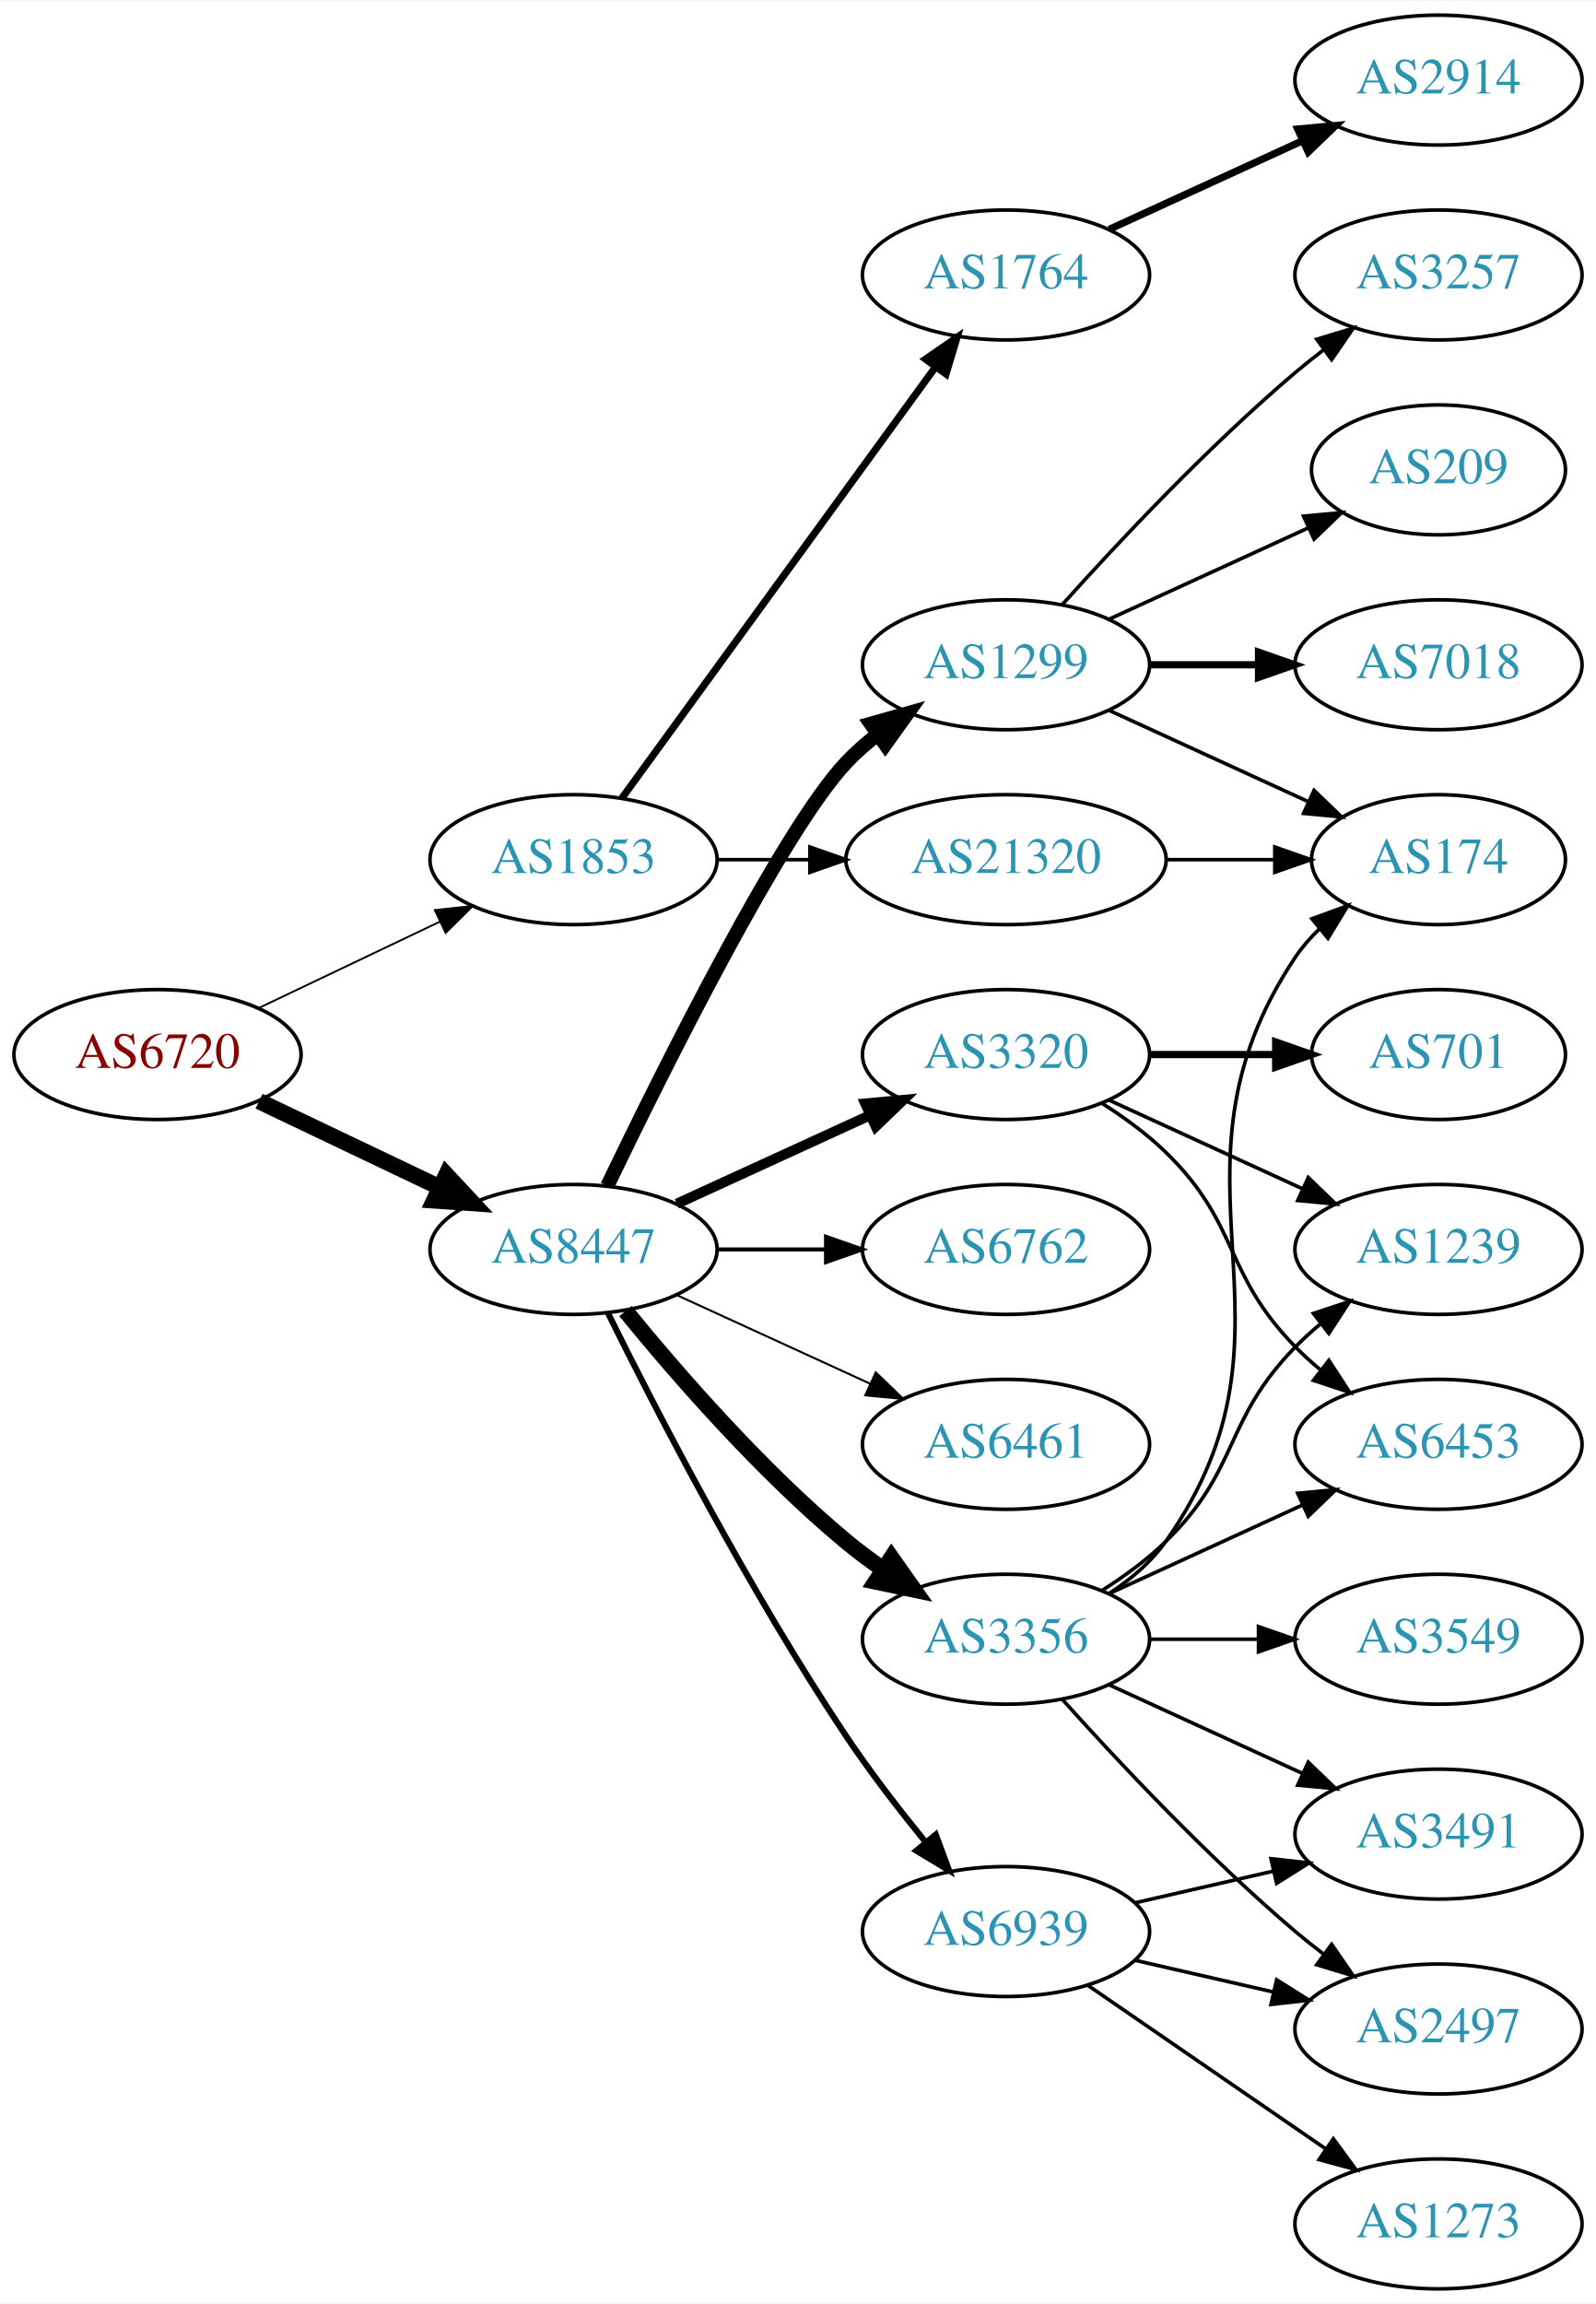
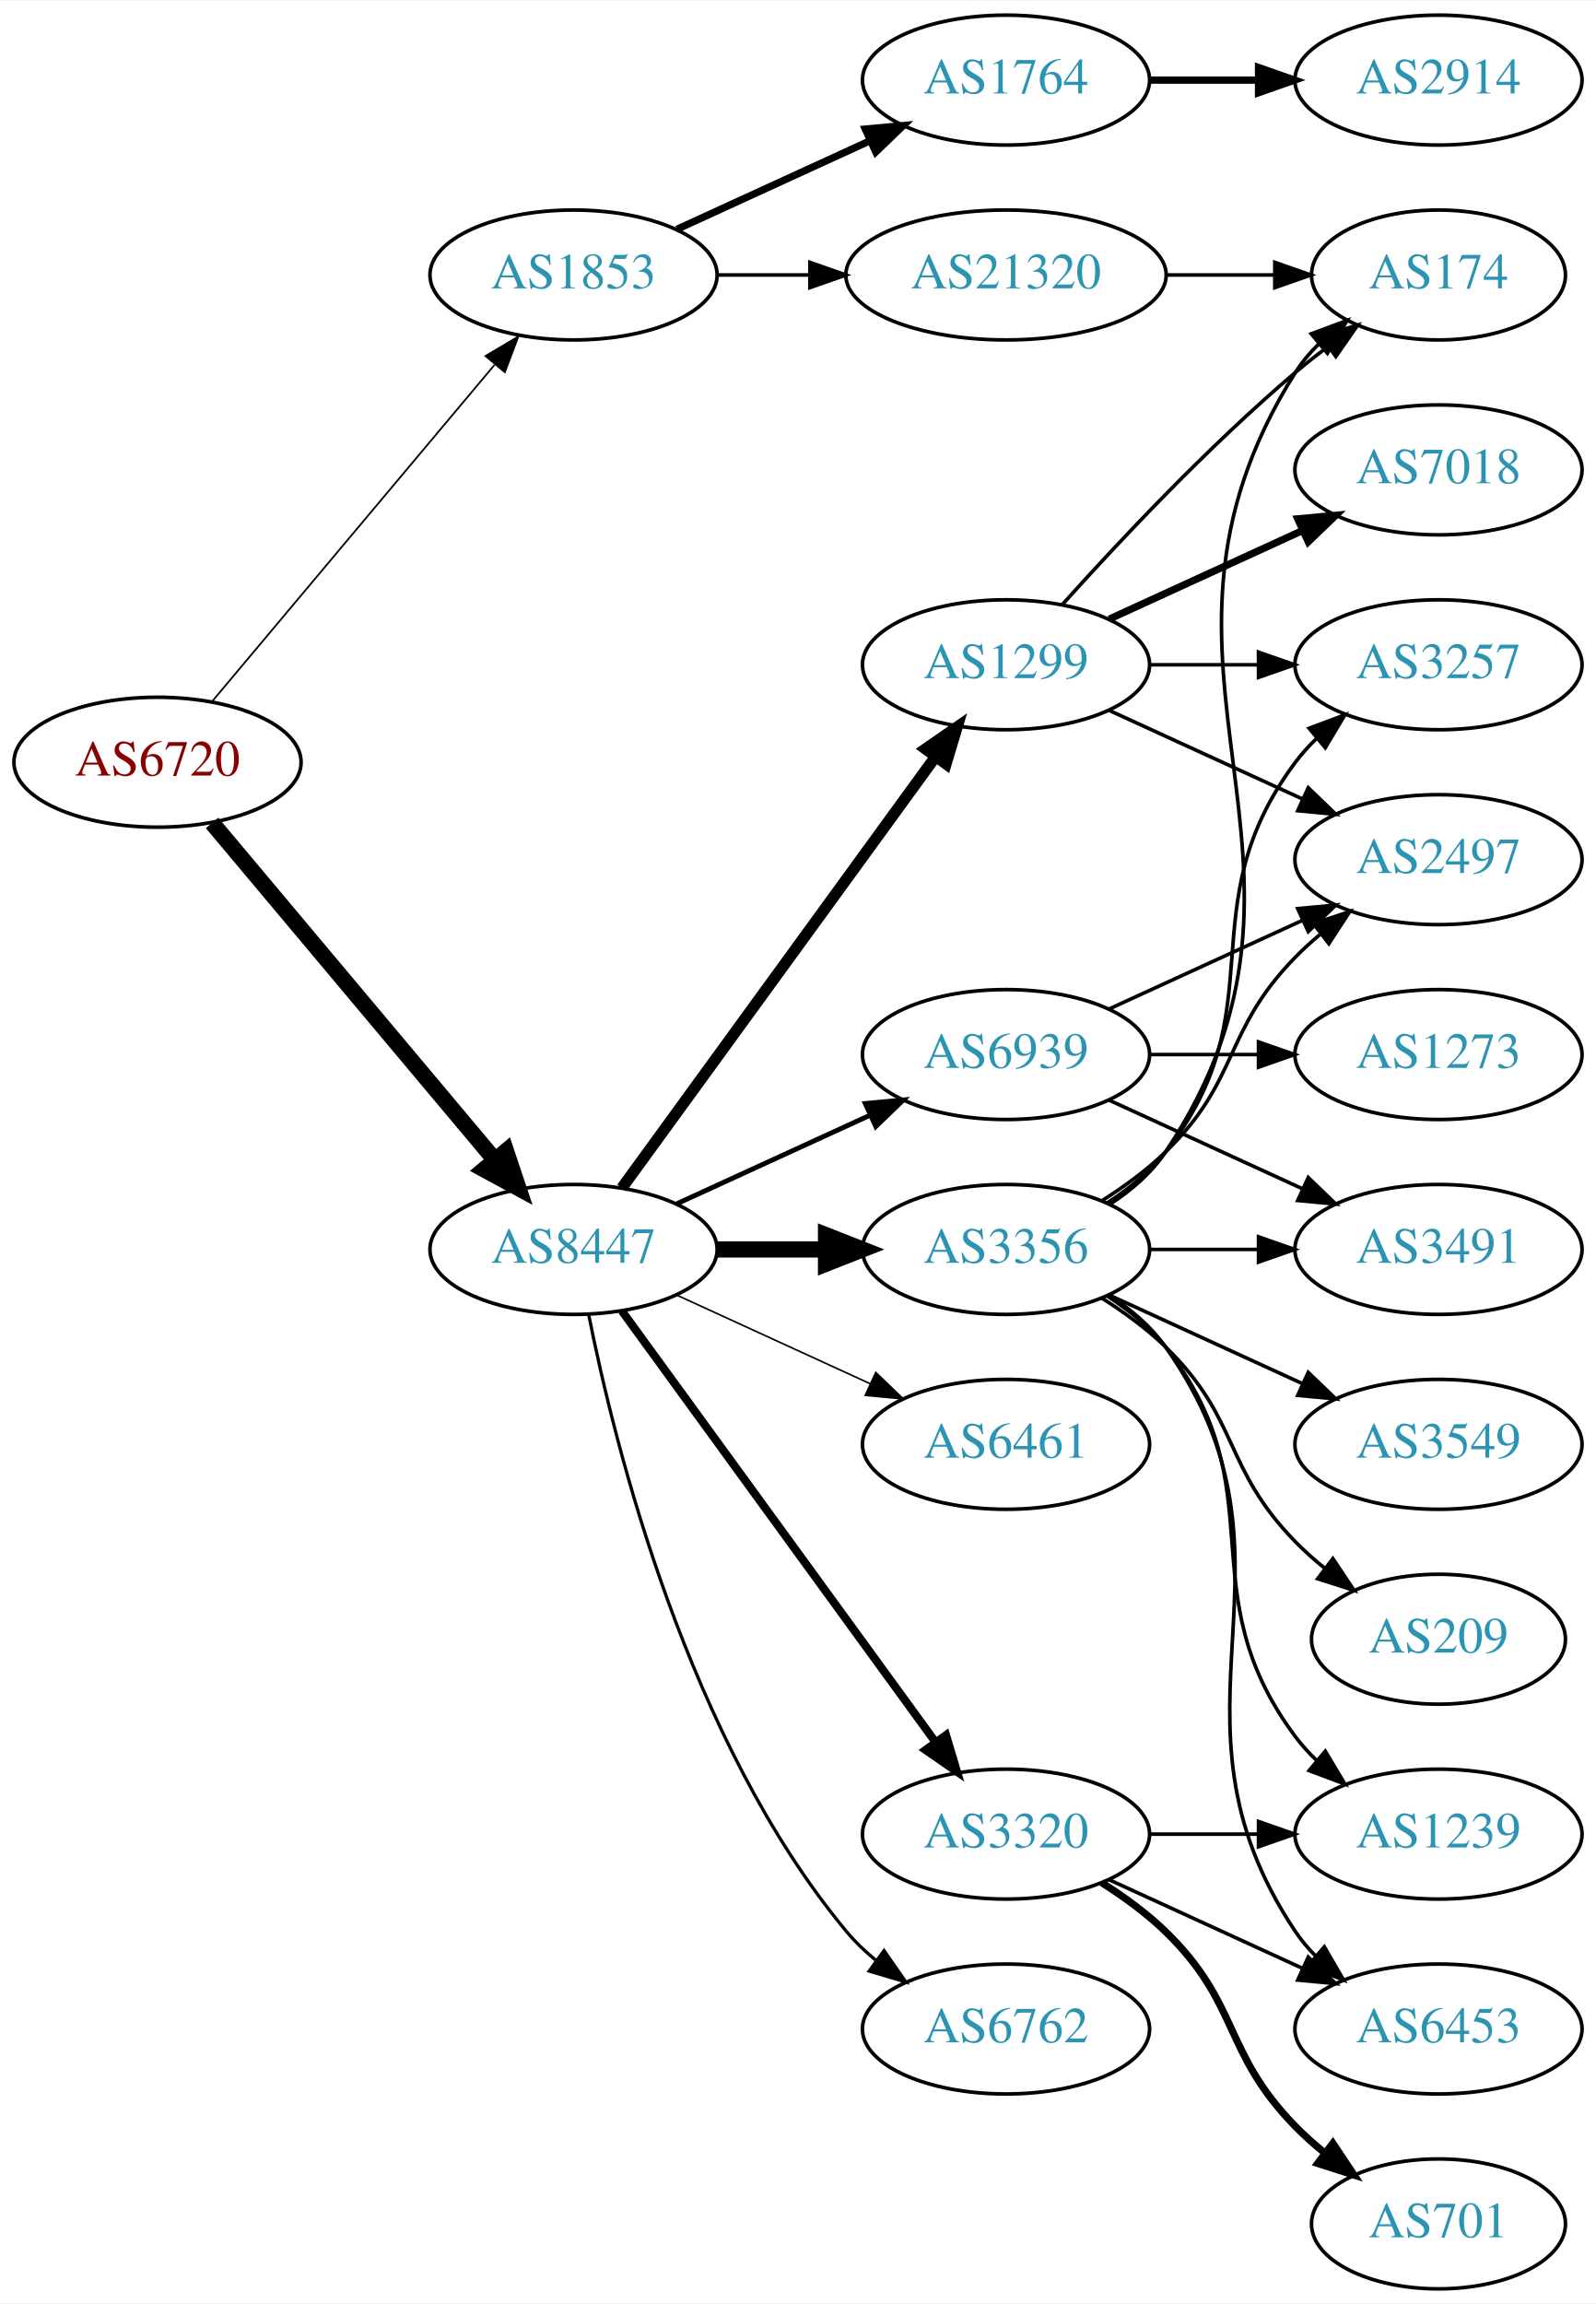
<svg xmlns="http://www.w3.org/2000/svg" xmlns:xlink="http://www.w3.org/1999/xlink" width="442pt" height="638pt" viewBox="0.00 0.00 442.27 638.00">
  <g id="graph0" class="graph" transform="scale(1 1) rotate(0) translate(4 634)">
    <polygon fill="white" stroke="none" points="-4,4 -4,-634 438.271,-634 438.271,4 -4,4" />
    <g id="node1" class="node">
      <g id="a_node1">
        <a xlink:href="/asn/6720" xlink:title="AS6720 ~ MAGWIEN [AT]">
-           <ellipse fill="#ffffff" stroke="black" cx="39.647" cy="-342" rx="39.794" ry="18" />
-           <text text-anchor="middle" x="39.647" y="-338.3" font-family="Times,serif" font-size="14.00" fill="#880000">AS6720</text>
+           <ellipse fill="#ffffff" stroke="black" cx="39.647" cy="-423" rx="39.794" ry="18" />
+           <text text-anchor="middle" x="39.647" y="-419.3" font-family="Times,serif" font-size="14.00" fill="#880000">AS6720</text>
        </a>
      </g>
    </g>
    <g id="node2" class="node">
      <g id="a_node2">
        <a xlink:href="/asn/1853" xlink:title="AS1853 ~ ACOnet Backbone [AT]">
-           <ellipse fill="#ffffff" stroke="black" cx="154.939" cy="-396" rx="39.794" ry="18" />
-           <text text-anchor="middle" x="154.939" y="-392.3" font-family="Times,serif" font-size="14.00" fill="#2c94b3">AS1853</text>
+           <ellipse fill="#ffffff" stroke="black" cx="154.939" cy="-558" rx="39.794" ry="18" />
+           <text text-anchor="middle" x="154.939" y="-554.3" font-family="Times,serif" font-size="14.00" fill="#2c94b3">AS1853</text>
        </a>
      </g>
    </g>
    <g id="edge1" class="edge">
-       <path fill="none" stroke="black" stroke-width="0.519" d="M67.783,-354.934C82.777,-362.081 101.598,-371.052 117.821,-378.785" />
-       <polygon fill="black" stroke="black" stroke-width="0.519" points="116.491,-382.028 127.024,-383.171 119.503,-375.709 116.491,-382.028" />
+       <path fill="none" stroke="black" stroke-width="0.482" d="M54.766,-439.825C74.441,-463.269 110.245,-505.934 133.023,-533.076" />
+       <polygon fill="black" stroke="black" stroke-width="0.482" points="130.533,-535.553 139.642,-540.963 135.895,-531.053 130.533,-535.553" />
    </g>
    <g id="node3" class="node">
      <g id="a_node3">
        <a xlink:href="/asn/8447" xlink:title="AS8447 ~ A1 Telekom Austria AG [AT]">
          <ellipse fill="#ffffff" stroke="black" cx="154.939" cy="-288" rx="39.794" ry="18" />
          <text text-anchor="middle" x="154.939" y="-284.3" font-family="Times,serif" font-size="14.00" fill="#2c94b3">AS8447</text>
        </a>
      </g>
    </g>
    <g id="edge2" class="edge">
-       <path fill="none" stroke="black" stroke-width="4.5" d="M67.783,-329.066C82.777,-321.919 101.598,-312.948 117.821,-305.215" />
-       <polygon fill="black" stroke="black" stroke-width="4.5" points="119.692,-308.686 127.024,-300.829 116.303,-301.577 119.692,-308.686" />
+       <path fill="none" stroke="black" stroke-width="4.5" d="M54.766,-406.175C74.441,-382.731 110.245,-340.066 133.023,-312.924" />
+       <polygon fill="black" stroke="black" stroke-width="4.5" points="136.23,-315.228 139.642,-305.037 130.197,-310.166 136.23,-315.228" />
    </g>
    <g id="node4" class="node">
      <g id="a_node4">
        <a xlink:href="/asn/1764" xlink:title="AS1764 ~ NEXTLAYER-AS [AT]">
-           <ellipse fill="#ffffff" stroke="black" cx="274.782" cy="-558" rx="39.794" ry="18" />
-           <text text-anchor="middle" x="274.782" y="-554.3" font-family="Times,serif" font-size="14.00" fill="#2c94b3">AS1764</text>
+           <ellipse fill="#ffffff" stroke="black" cx="274.782" cy="-612" rx="39.794" ry="18" />
+           <text text-anchor="middle" x="274.782" y="-608.3" font-family="Times,serif" font-size="14.00" fill="#2c94b3">AS1764</text>
        </a>
      </g>
    </g>
    <g id="edge3" class="edge">
-       <path fill="none" stroke="black" stroke-width="2" d="M168.328,-413.031C189.05,-441.517 230.853,-498.985 255.141,-532.374" />
-       <polygon fill="black" stroke="black" stroke-width="2" points="252.492,-534.682 261.205,-540.71 258.153,-530.564 252.492,-534.682" />
+       <path fill="none" stroke="black" stroke-width="2" d="M183.568,-570.661C199.525,-577.973 219.796,-587.261 237.079,-595.181" />
+       <polygon fill="black" stroke="black" stroke-width="2" points="235.777,-598.435 246.326,-599.419 238.693,-592.071 235.777,-598.435" />
    </g>
    <g id="node5" class="node">
      <g id="a_node5">
        <a xlink:href="/asn/21320" xlink:title="AS21320 ~ GEANT Vereniging [EU]">
-           <ellipse fill="#ffffff" stroke="black" cx="274.782" cy="-396" rx="44.393" ry="18" />
-           <text text-anchor="middle" x="274.782" y="-392.3" font-family="Times,serif" font-size="14.00" fill="#2c94b3">AS21320</text>
+           <ellipse fill="#ffffff" stroke="black" cx="274.782" cy="-558" rx="44.393" ry="18" />
+           <text text-anchor="middle" x="274.782" y="-554.3" font-family="Times,serif" font-size="14.00" fill="#2c94b3">AS21320</text>
        </a>
      </g>
    </g>
    <g id="edge4" class="edge">
-       <path fill="none" stroke="black" d="M194.852,-396C202.955,-396 211.63,-396 220.156,-396" />
-       <polygon fill="black" stroke="black" points="220.434,-399.5 230.434,-396 220.434,-392.5 220.434,-399.5" />
+       <path fill="none" stroke="black" d="M194.852,-558C202.955,-558 211.63,-558 220.156,-558" />
+       <polygon fill="black" stroke="black" points="220.434,-561.5 230.434,-558 220.434,-554.5 220.434,-561.5" />
    </g>
    <g id="node7" class="node">
      <g id="a_node7">
        <a xlink:href="/asn/1299" xlink:title="AS1299 ~ Telia Carrier [EU]">
          <ellipse fill="#ffffff" stroke="black" cx="274.782" cy="-450" rx="39.794" ry="18" />
          <text text-anchor="middle" x="274.782" y="-446.3" font-family="Times,serif" font-size="14.00" fill="#2c94b3">AS1299</text>
        </a>
      </g>
    </g>
    <g id="edge6" class="edge">
-       <path fill="none" stroke="black" stroke-width="3.938" d="M164.287,-305.595C179.754,-337.732 212.899,-404.34 230.586,-423 233.172,-425.728 236.089,-428.294 239.157,-430.677" />
-       <polygon fill="black" stroke="black" stroke-width="3.938" points="237.312,-433.658 247.506,-436.543 241.336,-427.93 237.312,-433.658" />
+       <path fill="none" stroke="black" stroke-width="3.15" d="M168.328,-305.031C189.05,-333.517 230.853,-390.985 255.141,-424.374" />
+       <polygon fill="black" stroke="black" stroke-width="3.15" points="252.492,-426.682 261.205,-432.71 258.153,-422.564 252.492,-426.682" />
    </g>
    <g id="node8" class="node">
      <g id="a_node8">
-         <a xlink:href="/asn/3320" xlink:title="AS3320 ~ DTAG [DE]">
-           <ellipse fill="#ffffff" stroke="black" cx="274.782" cy="-342" rx="39.794" ry="18" />
-           <text text-anchor="middle" x="274.782" y="-338.3" font-family="Times,serif" font-size="14.00" fill="#2c94b3">AS3320</text>
+         <a xlink:href="/asn/6461" xlink:title="AS6461 ~ Zayo Bandwidth [US]">
+           <ellipse fill="#ffffff" stroke="black" cx="274.782" cy="-234" rx="39.794" ry="18" />
+           <text text-anchor="middle" x="274.782" y="-230.3" font-family="Times,serif" font-size="14.00" fill="#2c94b3">AS6461</text>
        </a>
      </g>
    </g>
    <g id="edge7" class="edge">
-       <path fill="none" stroke="black" stroke-width="2.812" d="M183.568,-300.661C199.525,-307.973 219.796,-317.261 237.079,-325.181" />
-       <polygon fill="black" stroke="black" stroke-width="2.812" points="235.777,-328.435 246.326,-329.419 238.693,-322.071 235.777,-328.435" />
+       <path fill="none" stroke="black" stroke-width="0.45" d="M183.568,-275.339C199.525,-268.027 219.796,-258.739 237.079,-250.819" />
+       <polygon fill="black" stroke="black" stroke-width="0.45" points="238.693,-253.929 246.326,-246.581 235.777,-247.565 238.693,-253.929" />
    </g>
    <g id="node9" class="node">
      <g id="a_node9">
-         <a xlink:href="/asn/3356" xlink:title="AS3356 ~ Level 3 Parent, LLC [US]">
-           <ellipse fill="#ffffff" stroke="black" cx="274.782" cy="-180" rx="39.794" ry="18" />
-           <text text-anchor="middle" x="274.782" y="-176.3" font-family="Times,serif" font-size="14.00" fill="#2c94b3">AS3356</text>
+         <a xlink:href="/asn/3320" xlink:title="AS3320 ~ DTAG [DE]">
+           <ellipse fill="#ffffff" stroke="black" cx="274.782" cy="-126" rx="39.794" ry="18" />
+           <text text-anchor="middle" x="274.782" y="-122.3" font-family="Times,serif" font-size="14.00" fill="#2c94b3">AS3320</text>
        </a>
      </g>
    </g>
    <g id="edge8" class="edge">
-       <path fill="none" stroke="black" stroke-width="4.5" d="M169.358,-270.935C183.473,-253.625 206.888,-226.655 230.586,-207 233.802,-204.332 237.303,-201.73 240.873,-199.259" />
-       <polygon fill="black" stroke="black" stroke-width="4.5" points="243.037,-202.548 249.23,-193.764 238.711,-195.968 243.037,-202.548" />
+       <path fill="none" stroke="black" stroke-width="2.25" d="M168.328,-270.969C189.05,-242.483 230.853,-185.015 255.141,-151.626" />
+       <polygon fill="black" stroke="black" stroke-width="2.25" points="258.153,-153.436 261.205,-143.29 252.492,-149.318 258.153,-153.436" />
    </g>
    <g id="node10" class="node">
      <g id="a_node10">
        <a xlink:href="/asn/6762" xlink:title="AS6762 ~ TELECOM ITALIA SPARKLE S.p.A. [IT]">
-           <ellipse fill="#ffffff" stroke="black" cx="274.782" cy="-288" rx="39.794" ry="18" />
-           <text text-anchor="middle" x="274.782" y="-284.3" font-family="Times,serif" font-size="14.00" fill="#2c94b3">AS6762</text>
+           <ellipse fill="#ffffff" stroke="black" cx="274.782" cy="-72" rx="39.794" ry="18" />
+           <text text-anchor="middle" x="274.782" y="-68.3" font-family="Times,serif" font-size="14.00" fill="#2c94b3">AS6762</text>
        </a>
      </g>
    </g>
    <g id="edge9" class="edge">
-       <path fill="none" stroke="black" stroke-width="1.125" d="M194.852,-288C204.405,-288 214.755,-288 224.718,-288" />
-       <polygon fill="black" stroke="black" stroke-width="1.125" points="224.91,-291.5 234.91,-288 224.91,-284.5 224.91,-291.5" />
+       <path fill="none" stroke="black" stroke-width="0.9" d="M159.138,-269.927C166.301,-233.859 186.576,-151.875 230.586,-99 232.99,-96.111 235.787,-93.437 238.779,-90.987" />
+       <polygon fill="black" stroke="black" stroke-width="0.9" points="240.969,-93.722 247.022,-85.027 236.868,-88.05 240.969,-93.722" />
    </g>
    <g id="node11" class="node">
      <g id="a_node11">
-         <a xlink:href="/asn/6461" xlink:title="AS6461 ~ Zayo Bandwidth [US]">
-           <ellipse fill="#ffffff" stroke="black" cx="274.782" cy="-234" rx="39.794" ry="18" />
-           <text text-anchor="middle" x="274.782" y="-230.3" font-family="Times,serif" font-size="14.00" fill="#2c94b3">AS6461</text>
+         <a xlink:href="/asn/3356" xlink:title="AS3356 ~ Level 3 Parent, LLC [US]">
+           <ellipse fill="#ffffff" stroke="black" cx="274.782" cy="-288" rx="39.794" ry="18" />
+           <text text-anchor="middle" x="274.782" y="-284.3" font-family="Times,serif" font-size="14.00" fill="#2c94b3">AS3356</text>
        </a>
      </g>
    </g>
    <g id="edge10" class="edge">
-       <path fill="none" stroke="black" stroke-width="0.562" d="M183.568,-275.339C199.525,-268.027 219.796,-258.739 237.079,-250.819" />
-       <polygon fill="black" stroke="black" stroke-width="0.562" points="238.693,-253.929 246.326,-246.581 235.777,-247.565 238.693,-253.929" />
+       <path fill="none" stroke="black" stroke-width="4.5" d="M194.852,-288C204.405,-288 214.755,-288 224.718,-288" />
+       <polygon fill="black" stroke="black" stroke-width="4.5" points="224.91,-291.938 234.91,-288 224.91,-284.063 224.91,-291.938" />
    </g>
    <g id="node12" class="node">
      <g id="a_node12">
        <a xlink:href="/asn/6939" xlink:title="AS6939 ~ Hurricane Electric LLC [US]">
-           <ellipse fill="#ffffff" stroke="black" cx="274.782" cy="-99" rx="39.794" ry="18" />
-           <text text-anchor="middle" x="274.782" y="-95.3" font-family="Times,serif" font-size="14.00" fill="#2c94b3">AS6939</text>
+           <ellipse fill="#ffffff" stroke="black" cx="274.782" cy="-342" rx="39.794" ry="18" />
+           <text text-anchor="middle" x="274.782" y="-338.3" font-family="Times,serif" font-size="14.00" fill="#2c94b3">AS6939</text>
        </a>
      </g>
    </g>
    <g id="edge11" class="edge">
-       <path fill="none" stroke="black" stroke-width="1.688" d="M164.463,-270.4C177.471,-244.089 203.621,-193.283 230.586,-153 237.233,-143.07 245.241,-132.699 252.547,-123.731" />
-       <polygon fill="black" stroke="black" stroke-width="1.688" points="255.315,-125.875 259,-115.942 249.925,-121.409 255.315,-125.875" />
+       <path fill="none" stroke="black" stroke-width="1.35" d="M183.568,-300.661C199.525,-307.973 219.796,-317.261 237.079,-325.181" />
+       <polygon fill="black" stroke="black" stroke-width="1.35" points="235.777,-328.435 246.326,-329.419 238.693,-322.071 235.777,-328.435" />
    </g>
    <g id="node6" class="node">
      <g id="a_node6">
        <a xlink:href="/asn/2914" xlink:title="AS2914 ~ NTT America, Inc. [US]">
          <ellipse fill="#ffffff" stroke="black" cx="394.625" cy="-612" rx="39.794" ry="18" />
          <text text-anchor="middle" x="394.625" y="-608.3" font-family="Times,serif" font-size="14.00" fill="#2c94b3">AS2914</text>
        </a>
      </g>
    </g>
    <g id="edge5" class="edge">
-       <path fill="none" stroke="black" stroke-width="2" d="M303.411,-570.661C319.368,-577.973 339.638,-587.261 356.921,-595.181" />
-       <polygon fill="black" stroke="black" stroke-width="2" points="355.62,-598.435 366.169,-599.419 358.536,-592.071 355.62,-598.435" />
+       <path fill="none" stroke="black" stroke-width="2" d="M314.695,-612C324.248,-612 334.598,-612 344.56,-612" />
+       <polygon fill="black" stroke="black" stroke-width="2" points="344.753,-615.5 354.753,-612 344.753,-608.5 344.753,-615.5" />
+     </g>
+     <g id="node14" class="node">
+       <g id="a_node14">
+         <a xlink:href="/asn/174" xlink:title="AS174 ~ Cogent Communications [US]">
+           <ellipse fill="#ffffff" stroke="black" cx="394.625" cy="-558" rx="35.194" ry="18" />
+           <text text-anchor="middle" x="394.625" y="-554.3" font-family="Times,serif" font-size="14.00" fill="#2c94b3">AS174</text>
+         </a>
+       </g>
+     </g>
+     <g id="edge27" class="edge">
+       <path fill="none" stroke="black" d="M318.993,-558C328.841,-558 339.321,-558 349.218,-558" />
+       <polygon fill="black" stroke="black" points="349.27,-561.5 359.27,-558 349.27,-554.5 349.27,-561.5" />
+     </g>
+     <g id="node13" class="node">
+       <g id="a_node13">
+         <a xlink:href="/asn/3257" xlink:title="AS3257 ~ GTT [DE]">
+           <ellipse fill="#ffffff" stroke="black" cx="394.625" cy="-450" rx="39.794" ry="18" />
+           <text text-anchor="middle" x="394.625" y="-446.3" font-family="Times,serif" font-size="14.00" fill="#2c94b3">AS3257</text>
+         </a>
+       </g>
+     </g>
+     <g id="edge12" class="edge">
+       <path fill="none" stroke="black" d="M314.695,-450C324.248,-450 334.598,-450 344.56,-450" />
+       <polygon fill="black" stroke="black" points="344.753,-453.5 354.753,-450 344.753,-446.5 344.753,-453.5" />
+     </g>
+     <g id="edge13" class="edge">
+       <path fill="none" stroke="black" d="M290.428,-466.725C305.729,-483.765 330.826,-510.523 354.978,-531 357.83,-533.418 360.895,-535.833 364.007,-538.169" />
+       <polygon fill="black" stroke="black" points="362.08,-541.095 372.235,-544.116 366.18,-535.422 362.08,-541.095" />
+     </g>
+     <g id="node15" class="node">
+       <g id="a_node15">
+         <a xlink:href="/asn/2497" xlink:title="AS2497 ~ Internet Initiative Japan Inc. [JP]">
+           <ellipse fill="#ffffff" stroke="black" cx="394.625" cy="-396" rx="39.794" ry="18" />
+           <text text-anchor="middle" x="394.625" y="-392.3" font-family="Times,serif" font-size="14.00" fill="#2c94b3">AS2497</text>
+         </a>
+       </g>
+     </g>
+     <g id="edge14" class="edge">
+       <path fill="none" stroke="black" d="M303.411,-437.339C319.368,-430.027 339.638,-420.739 356.921,-412.819" />
+       <polygon fill="black" stroke="black" points="358.536,-415.929 366.169,-408.581 355.62,-409.565 358.536,-415.929" />
+     </g>
+     <g id="node16" class="node">
+       <g id="a_node16">
+         <a xlink:href="/asn/7018" xlink:title="AS7018 ~ AT&amp;T Services, Inc. [US]">
+           <ellipse fill="#ffffff" stroke="black" cx="394.625" cy="-504" rx="39.794" ry="18" />
+           <text text-anchor="middle" x="394.625" y="-500.3" font-family="Times,serif" font-size="14.00" fill="#2c94b3">AS7018</text>
+         </a>
+       </g>
+     </g>
+     <g id="edge15" class="edge">
+       <path fill="none" stroke="black" stroke-width="2" d="M303.411,-462.661C319.368,-469.973 339.638,-479.261 356.921,-487.181" />
+       <polygon fill="black" stroke="black" stroke-width="2" points="355.62,-490.435 366.169,-491.419 358.536,-484.071 355.62,-490.435" />
+     </g>
+     <g id="node17" class="node">
+       <g id="a_node17">
+         <a xlink:href="/asn/1239" xlink:title="AS1239 ~ Sprint [US]">
+           <ellipse fill="#ffffff" stroke="black" cx="394.625" cy="-126" rx="39.794" ry="18" />
+           <text text-anchor="middle" x="394.625" y="-122.3" font-family="Times,serif" font-size="14.00" fill="#2c94b3">AS1239</text>
+         </a>
+       </g>
+     </g>
+     <g id="edge16" class="edge">
+       <path fill="none" stroke="black" d="M314.695,-126C324.248,-126 334.598,-126 344.56,-126" />
+       <polygon fill="black" stroke="black" points="344.753,-129.5 354.753,-126 344.753,-122.5 344.753,-129.5" />
+     </g>
+     <g id="node18" class="node">
+       <g id="a_node18">
+         <a xlink:href="/asn/701" xlink:title="AS701 ~ UUNET [US]">
+           <ellipse fill="#ffffff" stroke="black" cx="394.625" cy="-18" rx="35.194" ry="18" />
+           <text text-anchor="middle" x="394.625" y="-14.3" font-family="Times,serif" font-size="14.00" fill="#2c94b3">AS701</text>
+         </a>
+       </g>
+     </g>
+     <g id="edge17" class="edge">
+       <path fill="none" stroke="black" stroke-width="2" d="M301.311,-112.538C307.474,-108.638 313.775,-104.052 318.978,-99 339.671,-78.906 334.806,-65.617 354.978,-45 357.457,-42.466 360.204,-40.017 363.056,-37.696" />
+       <polygon fill="black" stroke="black" stroke-width="2" points="365.359,-40.343 371.242,-31.532 361.148,-34.752 365.359,-40.343" />
    </g>
    <g id="node19" class="node">
      <g id="a_node19">
-         <a xlink:href="/asn/174" xlink:title="AS174 ~ Cogent Communications [US]">
-           <ellipse fill="#ffffff" stroke="black" cx="394.625" cy="-396" rx="35.194" ry="18" />
-           <text text-anchor="middle" x="394.625" y="-392.3" font-family="Times,serif" font-size="14.00" fill="#2c94b3">AS174</text>
-         </a>
-       </g>
+         <a xlink:href="/asn/6453" xlink:title="AS6453 ~ TATA COMMUNICATIONS (AMERICA) INC [US]">
+           <ellipse fill="#ffffff" stroke="black" cx="394.625" cy="-72" rx="39.794" ry="18" />
+           <text text-anchor="middle" x="394.625" y="-68.3" font-family="Times,serif" font-size="14.00" fill="#2c94b3">AS6453</text>
+         </a>
+       </g>
+     </g>
+     <g id="edge18" class="edge">
+       <path fill="none" stroke="black" d="M303.411,-113.339C319.368,-106.027 339.638,-96.739 356.921,-88.819" />
+       <polygon fill="black" stroke="black" points="358.536,-91.929 366.169,-84.581 355.62,-85.565 358.536,-91.929" />
+     </g>
+     <g id="edge22" class="edge">
+       <path fill="none" stroke="black" d="M302.754,-300.855C308.742,-304.72 314.602,-309.441 318.978,-315 350.277,-354.754 324.707,-382.458 354.978,-423 356.723,-425.336 358.73,-427.545 360.893,-429.617" />
+       <polygon fill="black" stroke="black" points="358.771,-432.405 368.694,-436.118 363.253,-427.027 358.771,-432.405" />
    </g>
    <g id="edge25" class="edge">
-       <path fill="none" stroke="black" d="M318.993,-396C328.841,-396 339.321,-396 349.218,-396" />
-       <polygon fill="black" stroke="black" points="349.27,-399.5 359.27,-396 349.27,-392.5 349.27,-399.5" />
-     </g>
-     <g id="edge22" class="edge">
-       <path fill="none" stroke="black" d="M303.411,-437.339C319.827,-429.817 340.809,-420.202 358.406,-412.139" />
-       <polygon fill="black" stroke="black" points="360.15,-415.189 367.783,-407.842 357.234,-408.826 360.15,-415.189" />
+       <path fill="none" stroke="black" d="M303.836,-300.687C309.642,-304.515 315.148,-309.263 318.978,-315 373.016,-395.944 303.028,-448.7 354.978,-531 356.769,-533.838 358.978,-536.459 361.425,-538.86" />
+       <polygon fill="black" stroke="black" points="359.37,-541.704 369.298,-545.402 363.843,-536.319 359.37,-541.704" />
+     </g>
+     <g id="edge23" class="edge">
+       <path fill="none" stroke="black" d="M301.311,-301.462C307.474,-305.362 313.775,-309.948 318.978,-315 339.671,-335.094 334.806,-348.383 354.978,-369 357.071,-371.139 359.354,-373.218 361.731,-375.21" />
+       <polygon fill="black" stroke="black" points="359.974,-378.275 370.031,-381.611 364.249,-372.732 359.974,-378.275" />
+     </g>
+     <g id="edge19" class="edge">
+       <path fill="none" stroke="black" d="M302.754,-275.145C308.742,-271.28 314.602,-266.559 318.978,-261 350.277,-221.246 324.707,-193.542 354.978,-153 356.723,-150.664 358.73,-148.455 360.893,-146.383" />
+       <polygon fill="black" stroke="black" points="363.253,-148.973 368.694,-139.882 358.771,-143.595 363.253,-148.973" />
+     </g>
+     <g id="edge20" class="edge">
+       <path fill="none" stroke="black" d="M303.616,-275.162C309.43,-271.339 314.996,-266.633 318.978,-261 361.557,-200.775 313.954,-160.294 354.978,-99 356.6,-96.577 358.519,-94.305 360.621,-92.19" />
+       <polygon fill="black" stroke="black" points="362.988,-94.771 368.306,-85.607 358.434,-89.454 362.988,-94.771" />
    </g>
    <g id="node20" class="node">
      <g id="a_node20">
-         <a xlink:href="/asn/7018" xlink:title="AS7018 ~ AT&amp;T Services, Inc. [US]">
-           <ellipse fill="#ffffff" stroke="black" cx="394.625" cy="-450" rx="39.794" ry="18" />
-           <text text-anchor="middle" x="394.625" y="-446.3" font-family="Times,serif" font-size="14.00" fill="#2c94b3">AS7018</text>
+         <a xlink:href="/asn/3549" xlink:title="AS3549 ~ Level 3 Parent, LLC [US]">
+           <ellipse fill="#ffffff" stroke="black" cx="394.625" cy="-234" rx="39.794" ry="18" />
+           <text text-anchor="middle" x="394.625" y="-230.3" font-family="Times,serif" font-size="14.00" fill="#2c94b3">AS3549</text>
        </a>
      </g>
    </g>
    <g id="edge21" class="edge">
-       <path fill="none" stroke="black" stroke-width="2" d="M314.695,-450C324.248,-450 334.598,-450 344.56,-450" />
-       <polygon fill="black" stroke="black" stroke-width="2" points="344.753,-453.5 354.753,-450 344.753,-446.5 344.753,-453.5" />
+       <path fill="none" stroke="black" d="M303.411,-275.339C319.368,-268.027 339.638,-258.739 356.921,-250.819" />
+       <polygon fill="black" stroke="black" points="358.536,-253.929 366.169,-246.581 355.62,-247.565 358.536,-253.929" />
    </g>
    <g id="node21" class="node">
      <g id="a_node21">
-         <a xlink:href="/asn/3257" xlink:title="AS3257 ~ GTT [DE]">
-           <ellipse fill="#ffffff" stroke="black" cx="394.625" cy="-558" rx="39.794" ry="18" />
-           <text text-anchor="middle" x="394.625" y="-554.3" font-family="Times,serif" font-size="14.00" fill="#2c94b3">AS3257</text>
-         </a>
-       </g>
-     </g>
-     <g id="edge23" class="edge">
-       <path fill="none" stroke="black" d="M290.428,-466.725C305.729,-483.765 330.826,-510.523 354.978,-531 357.475,-533.117 360.136,-535.232 362.847,-537.293" />
-       <polygon fill="black" stroke="black" points="360.884,-540.194 371.023,-543.266 365.013,-534.541 360.884,-540.194" />
+         <a xlink:href="/asn/3491" xlink:title="AS3491 ~ PCCW Global, Inc. [US]">
+           <ellipse fill="#ffffff" stroke="black" cx="394.625" cy="-288" rx="39.794" ry="18" />
+           <text text-anchor="middle" x="394.625" y="-284.3" font-family="Times,serif" font-size="14.00" fill="#2c94b3">AS3491</text>
+         </a>
+       </g>
+     </g>
+     <g id="edge24" class="edge">
+       <path fill="none" stroke="black" d="M314.695,-288C324.248,-288 334.598,-288 344.56,-288" />
+       <polygon fill="black" stroke="black" points="344.753,-291.5 354.753,-288 344.753,-284.5 344.753,-291.5" />
    </g>
    <g id="node22" class="node">
      <g id="a_node22">
        <a xlink:href="/asn/209" xlink:title="AS209 ~ CenturyLink Communications, LLC [US]">
-           <ellipse fill="#ffffff" stroke="black" cx="394.625" cy="-504" rx="35.194" ry="18" />
-           <text text-anchor="middle" x="394.625" y="-500.3" font-family="Times,serif" font-size="14.00" fill="#2c94b3">AS209</text>
-         </a>
-       </g>
-     </g>
-     <g id="edge24" class="edge">
-       <path fill="none" stroke="black" d="M303.411,-462.661C319.827,-470.183 340.809,-479.798 358.406,-487.861" />
-       <polygon fill="black" stroke="black" points="357.234,-491.174 367.783,-492.158 360.15,-484.811 357.234,-491.174" />
-     </g>
-     <g id="node13" class="node">
-       <g id="a_node13">
-         <a xlink:href="/asn/1239" xlink:title="AS1239 ~ Sprint [US]">
-           <ellipse fill="#ffffff" stroke="black" cx="394.625" cy="-288" rx="39.794" ry="18" />
-           <text text-anchor="middle" x="394.625" y="-284.3" font-family="Times,serif" font-size="14.00" fill="#2c94b3">AS1239</text>
-         </a>
-       </g>
-     </g>
-     <g id="edge12" class="edge">
+           <ellipse fill="#ffffff" stroke="black" cx="394.625" cy="-180" rx="35.194" ry="18" />
+           <text text-anchor="middle" x="394.625" y="-176.3" font-family="Times,serif" font-size="14.00" fill="#2c94b3">AS209</text>
+         </a>
+       </g>
+     </g>
+     <g id="edge26" class="edge">
+       <path fill="none" stroke="black" d="M301.311,-274.538C307.474,-270.638 313.775,-266.052 318.978,-261 339.671,-240.906 334.806,-227.617 354.978,-207 357.457,-204.466 360.204,-202.017 363.056,-199.696" />
+       <polygon fill="black" stroke="black" points="365.359,-202.343 371.242,-193.532 361.148,-196.752 365.359,-202.343" />
+     </g>
+     <g id="edge28" class="edge">
+       <path fill="none" stroke="black" d="M303.411,-354.661C319.368,-361.973 339.638,-371.261 356.921,-379.181" />
+       <polygon fill="black" stroke="black" points="355.62,-382.435 366.169,-383.419 358.536,-376.071 355.62,-382.435" />
+     </g>
+     <g id="edge29" class="edge">
      <path fill="none" stroke="black" d="M303.411,-329.339C319.368,-322.027 339.638,-312.739 356.921,-304.819" />
      <polygon fill="black" stroke="black" points="358.536,-307.929 366.169,-300.581 355.62,-301.565 358.536,-307.929" />
-     </g>
-     <g id="node14" class="node">
-       <g id="a_node14">
-         <a xlink:href="/asn/701" xlink:title="AS701 ~ UUNET [US]">
-           <ellipse fill="#ffffff" stroke="black" cx="394.625" cy="-342" rx="35.194" ry="18" />
-           <text text-anchor="middle" x="394.625" y="-338.3" font-family="Times,serif" font-size="14.00" fill="#2c94b3">AS701</text>
-         </a>
-       </g>
-     </g>
-     <g id="edge13" class="edge">
-       <path fill="none" stroke="black" stroke-width="2" d="M314.695,-342C325.782,-342 337.941,-342 349.323,-342" />
-       <polygon fill="black" stroke="black" stroke-width="2" points="349.505,-345.5 359.505,-342 349.505,-338.5 349.505,-345.5" />
-     </g>
-     <g id="node15" class="node">
-       <g id="a_node15">
-         <a xlink:href="/asn/6453" xlink:title="AS6453 ~ TATA COMMUNICATIONS (AMERICA) INC [US]">
-           <ellipse fill="#ffffff" stroke="black" cx="394.625" cy="-234" rx="39.794" ry="18" />
-           <text text-anchor="middle" x="394.625" y="-230.3" font-family="Times,serif" font-size="14.00" fill="#2c94b3">AS6453</text>
-         </a>
-       </g>
-     </g>
-     <g id="edge14" class="edge">
-       <path fill="none" stroke="black" d="M301.311,-328.538C307.474,-324.638 313.775,-320.052 318.978,-315 339.671,-294.906 334.806,-281.617 354.978,-261 357.071,-258.861 359.354,-256.782 361.731,-254.79" />
-       <polygon fill="black" stroke="black" points="364.249,-257.268 370.031,-248.389 359.974,-251.725 364.249,-257.268" />
-     </g>
-     <g id="edge17" class="edge">
-       <path fill="none" stroke="black" d="M301.311,-193.462C307.474,-197.362 313.775,-201.948 318.978,-207 339.671,-227.094 334.806,-240.383 354.978,-261 357.071,-263.139 359.354,-265.218 361.731,-267.21" />
-       <polygon fill="black" stroke="black" points="359.974,-270.275 370.031,-273.611 364.249,-264.732 359.974,-270.275" />
-     </g>
-     <g id="edge20" class="edge">
-       <path fill="none" stroke="black" d="M303.411,-192.661C319.368,-199.973 339.638,-209.261 356.921,-217.181" />
-       <polygon fill="black" stroke="black" points="355.62,-220.435 366.169,-221.419 358.536,-214.071 355.62,-220.435" />
-     </g>
-     <g id="node16" class="node">
-       <g id="a_node16">
-         <a xlink:href="/asn/3491" xlink:title="AS3491 ~ PCCW Global, Inc. [US]">
-           <ellipse fill="#ffffff" stroke="black" cx="394.625" cy="-126" rx="39.794" ry="18" />
-           <text text-anchor="middle" x="394.625" y="-122.3" font-family="Times,serif" font-size="14.00" fill="#2c94b3">AS3491</text>
-         </a>
-       </g>
-     </g>
-     <g id="edge15" class="edge">
-       <path fill="none" stroke="black" d="M303.411,-167.339C319.368,-160.027 339.638,-150.739 356.921,-142.819" />
-       <polygon fill="black" stroke="black" points="358.536,-145.929 366.169,-138.581 355.62,-139.565 358.536,-145.929" />
-     </g>
-     <g id="node17" class="node">
-       <g id="a_node17">
-         <a xlink:href="/asn/3549" xlink:title="AS3549 ~ Level 3 Parent, LLC [US]">
-           <ellipse fill="#ffffff" stroke="black" cx="394.625" cy="-180" rx="39.794" ry="18" />
-           <text text-anchor="middle" x="394.625" y="-176.3" font-family="Times,serif" font-size="14.00" fill="#2c94b3">AS3549</text>
-         </a>
-       </g>
-     </g>
-     <g id="edge16" class="edge">
-       <path fill="none" stroke="black" d="M314.695,-180C324.248,-180 334.598,-180 344.56,-180" />
-       <polygon fill="black" stroke="black" points="344.753,-183.5 354.753,-180 344.753,-176.5 344.753,-183.5" />
-     </g>
-     <g id="node18" class="node">
-       <g id="a_node18">
-         <a xlink:href="/asn/2497" xlink:title="AS2497 ~ Internet Initiative Japan Inc. [JP]">
-           <ellipse fill="#ffffff" stroke="black" cx="394.625" cy="-72" rx="39.794" ry="18" />
-           <text text-anchor="middle" x="394.625" y="-68.3" font-family="Times,serif" font-size="14.00" fill="#2c94b3">AS2497</text>
-         </a>
-       </g>
-     </g>
-     <g id="edge18" class="edge">
-       <path fill="none" stroke="black" d="M290.428,-163.275C305.729,-146.235 330.826,-119.477 354.978,-99 357.475,-96.883 360.136,-94.768 362.847,-92.707" />
-       <polygon fill="black" stroke="black" points="365.013,-95.459 371.023,-86.734 360.884,-89.806 365.013,-95.459" />
-     </g>
-     <g id="edge19" class="edge">
-       <path fill="none" stroke="black" d="M303.616,-192.838C309.43,-196.661 314.996,-201.367 318.978,-207 361.557,-267.225 313.954,-307.706 354.978,-369 356.845,-371.789 359.105,-374.377 361.584,-376.757" />
-       <polygon fill="black" stroke="black" points="359.558,-379.622 369.507,-383.266 364.002,-374.214 359.558,-379.622" />
-     </g>
-     <g id="edge27" class="edge">
-       <path fill="none" stroke="black" d="M310.501,-106.955C322.501,-109.704 336.122,-112.825 348.815,-115.733" />
-       <polygon fill="black" stroke="black" points="348.217,-119.187 358.746,-118.009 349.78,-112.364 348.217,-119.187" />
-     </g>
-     <g id="edge26" class="edge">
-       <path fill="none" stroke="black" d="M310.501,-91.045C322.501,-88.296 336.122,-85.175 348.815,-82.267" />
-       <polygon fill="black" stroke="black" points="349.78,-85.636 358.746,-79.991 348.217,-78.813 349.78,-85.636" />
    </g>
    <g id="node23" class="node">
      <g id="a_node23">
        <a xlink:href="/asn/1273" xlink:title="AS1273 ~ Vodafone Group PLC [EU]">
-           <ellipse fill="#ffffff" stroke="black" cx="394.625" cy="-18" rx="39.794" ry="18" />
-           <text text-anchor="middle" x="394.625" y="-14.3" font-family="Times,serif" font-size="14.00" fill="#2c94b3">AS1273</text>
-         </a>
-       </g>
-     </g>
-     <g id="edge28" class="edge">
-       <path fill="none" stroke="black" d="M297.396,-84.143C315.885,-71.435 342.698,-53.005 363.328,-38.825" />
-       <polygon fill="black" stroke="black" points="365.49,-41.586 371.748,-33.037 361.525,-35.817 365.49,-41.586" />
+           <ellipse fill="#ffffff" stroke="black" cx="394.625" cy="-342" rx="39.794" ry="18" />
+           <text text-anchor="middle" x="394.625" y="-338.3" font-family="Times,serif" font-size="14.00" fill="#2c94b3">AS1273</text>
+         </a>
+       </g>
+     </g>
+     <g id="edge30" class="edge">
+       <path fill="none" stroke="black" d="M314.695,-342C324.248,-342 334.598,-342 344.56,-342" />
+       <polygon fill="black" stroke="black" points="344.753,-345.5 354.753,-342 344.753,-338.5 344.753,-345.5" />
    </g>
  </g>
</svg>
